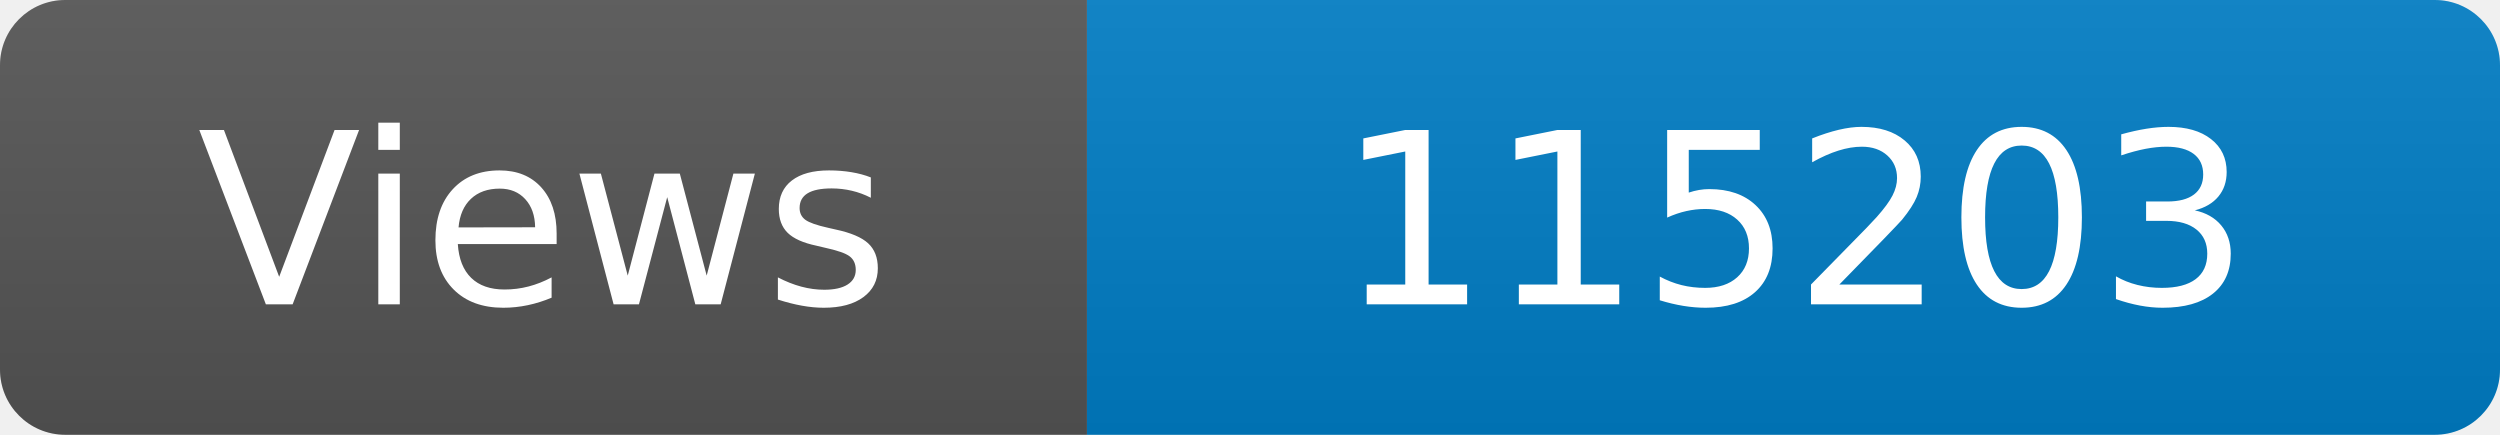
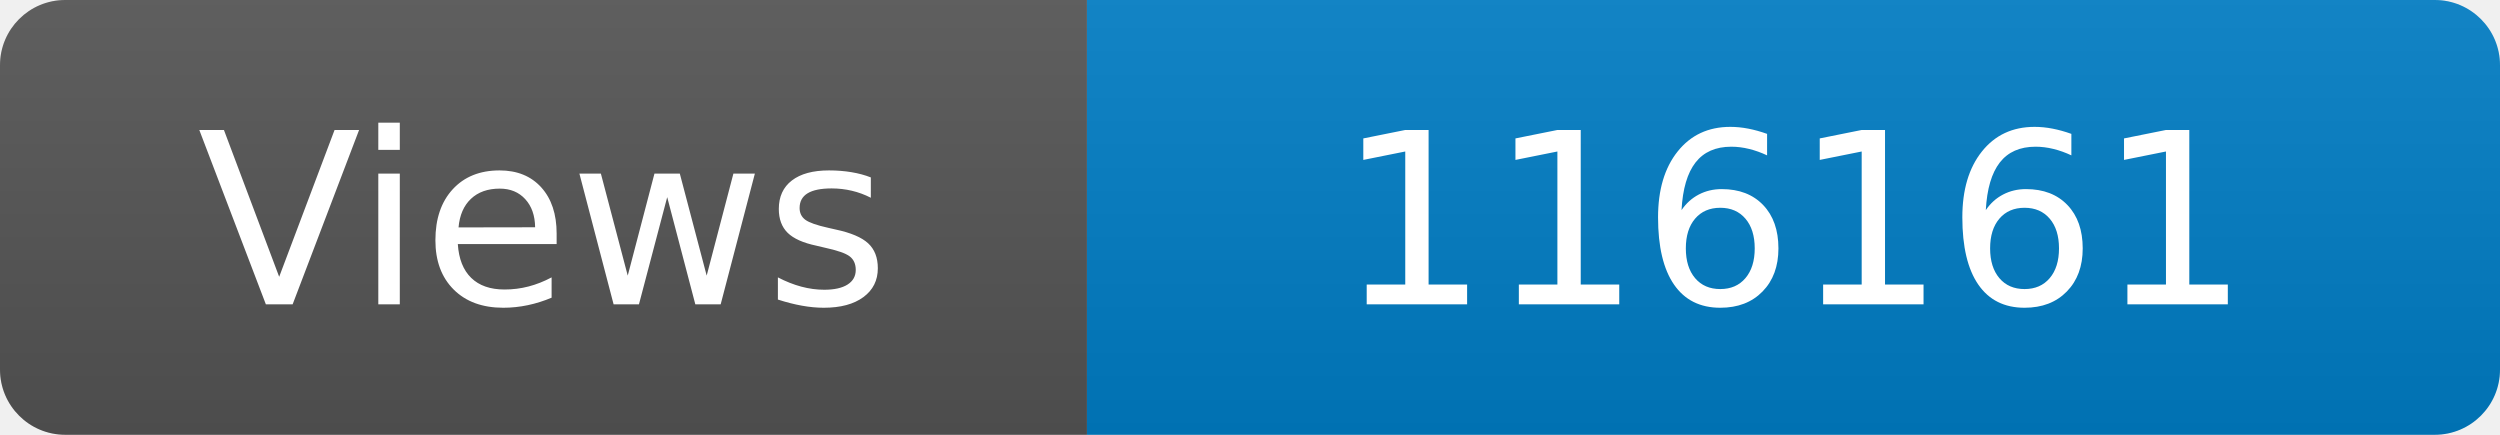
<svg xmlns="http://www.w3.org/2000/svg" width="115" height="20" role="img" aria-label="Maintained?: yes">
  <linearGradient id="s" x2="0" y2="100%">
    <stop offset="0" stop-color="#bbb" stop-opacity=".1" />
    <stop offset="1" stop-opacity=".1" />
  </linearGradient>
  <clipPath id="r">
    <rect width="115" height="20" rx="3" fill="#fff" />
  </clipPath>
  <g clip-path="url(#r)">
    <rect width="50" height="20" fill="#555" />
    <rect x="50" width="160" height="20" fill="#007ec6" />
    <rect width="115" height="20" fill="url(#s)" />
  </g>
  <g fill="#fff" text-anchor="middle" font-family="Verdana,Geneva,DejaVu Sans,sans-serif" font-size="110">
    <text x="250" y="140" transform="scale(.1)" fill="#fff">Views</text>
-     <text x="825" y="140" transform="scale(.1)" fill="#fff">115203</text>
+     <text x="825" y="140" transform="scale(.1)" fill="#fff">116161</text>
  </g>
</svg>
